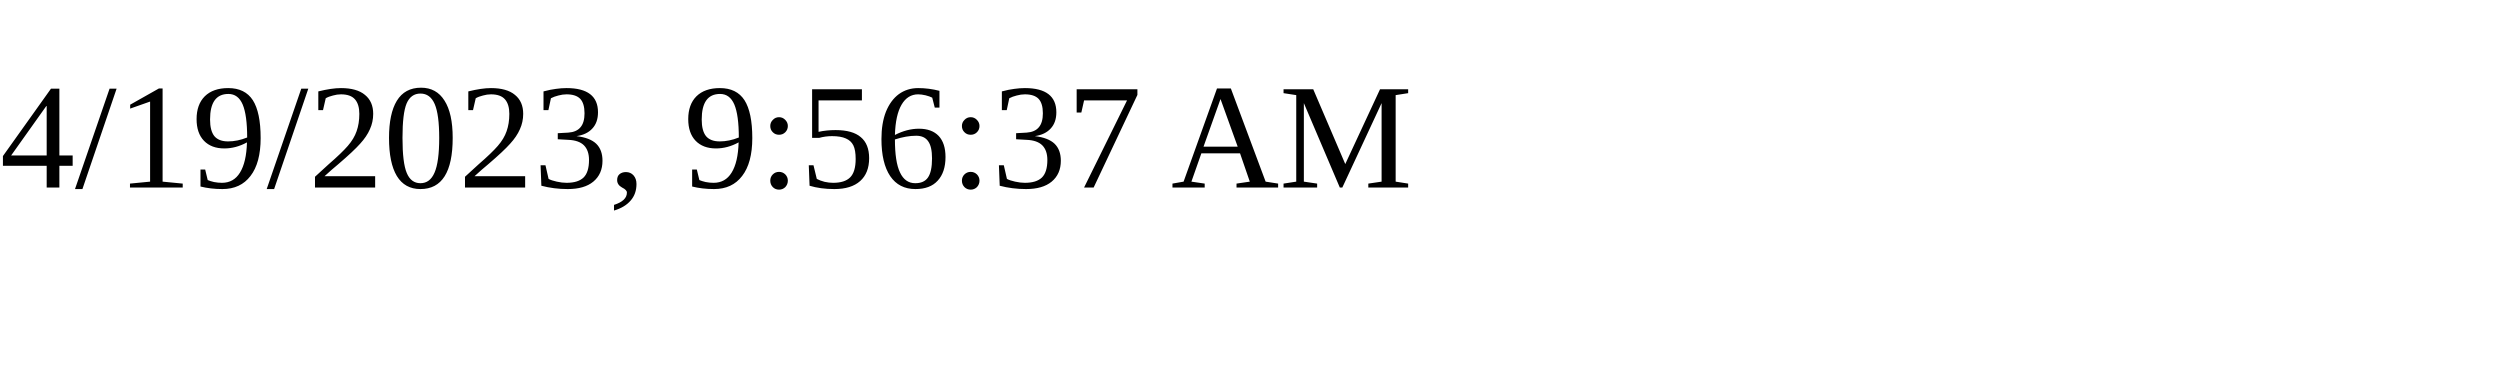
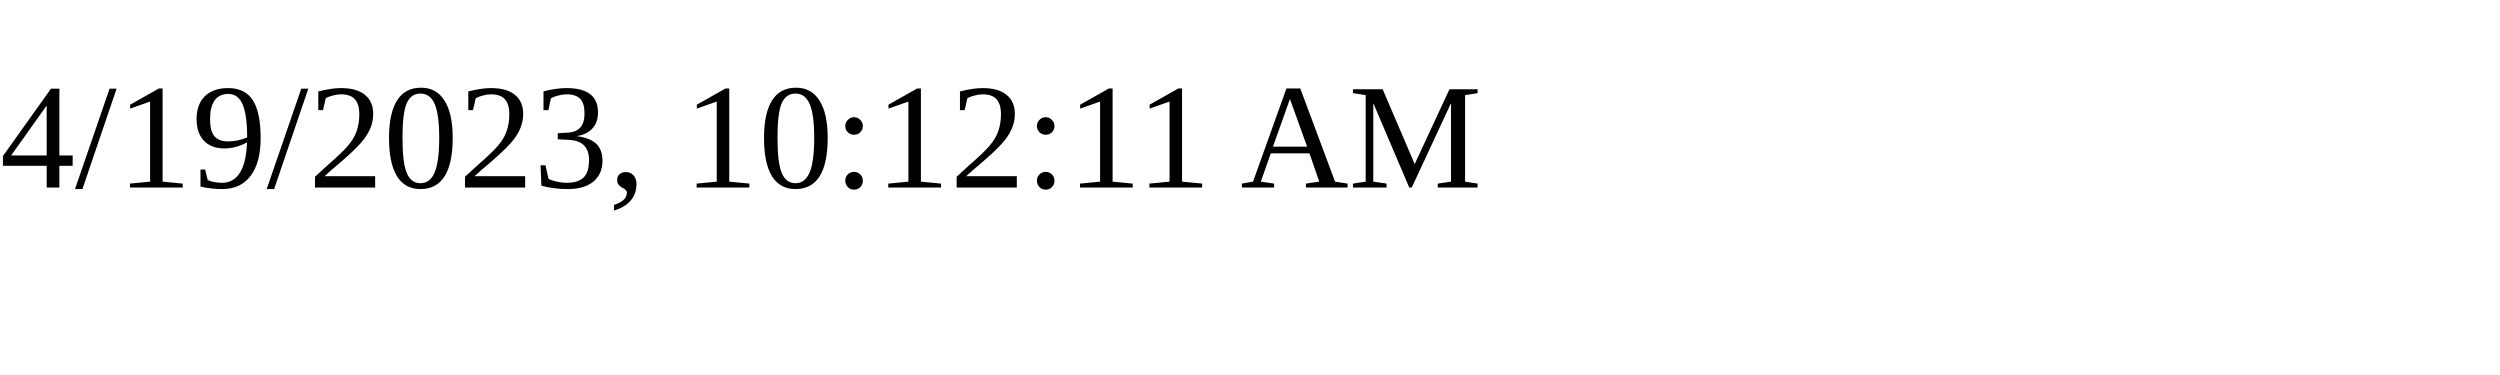
<svg xmlns="http://www.w3.org/2000/svg" height="30" width="200">
-   <text x="0" y="15">4/19/2023, 9:56:37 AM</text>
+   <text x="0" y="15">4/19/2023, 10:12:11 AM</text>
</svg>
